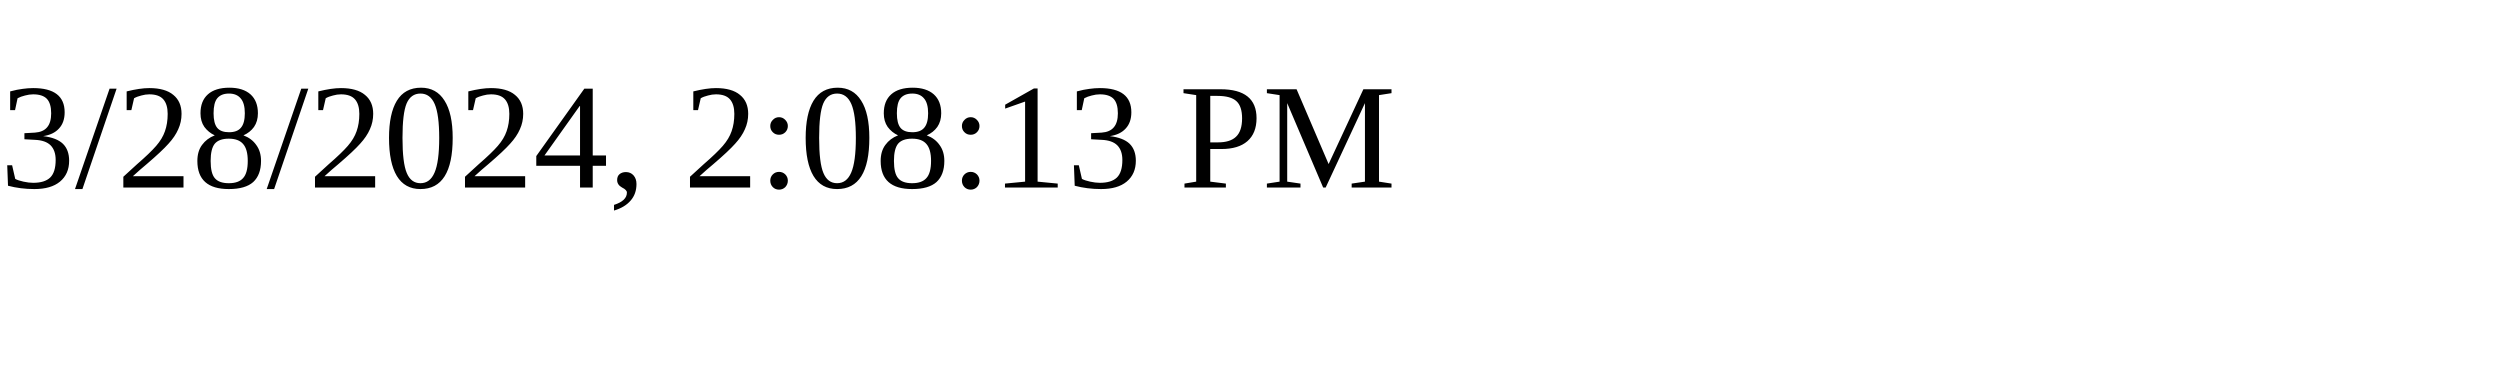
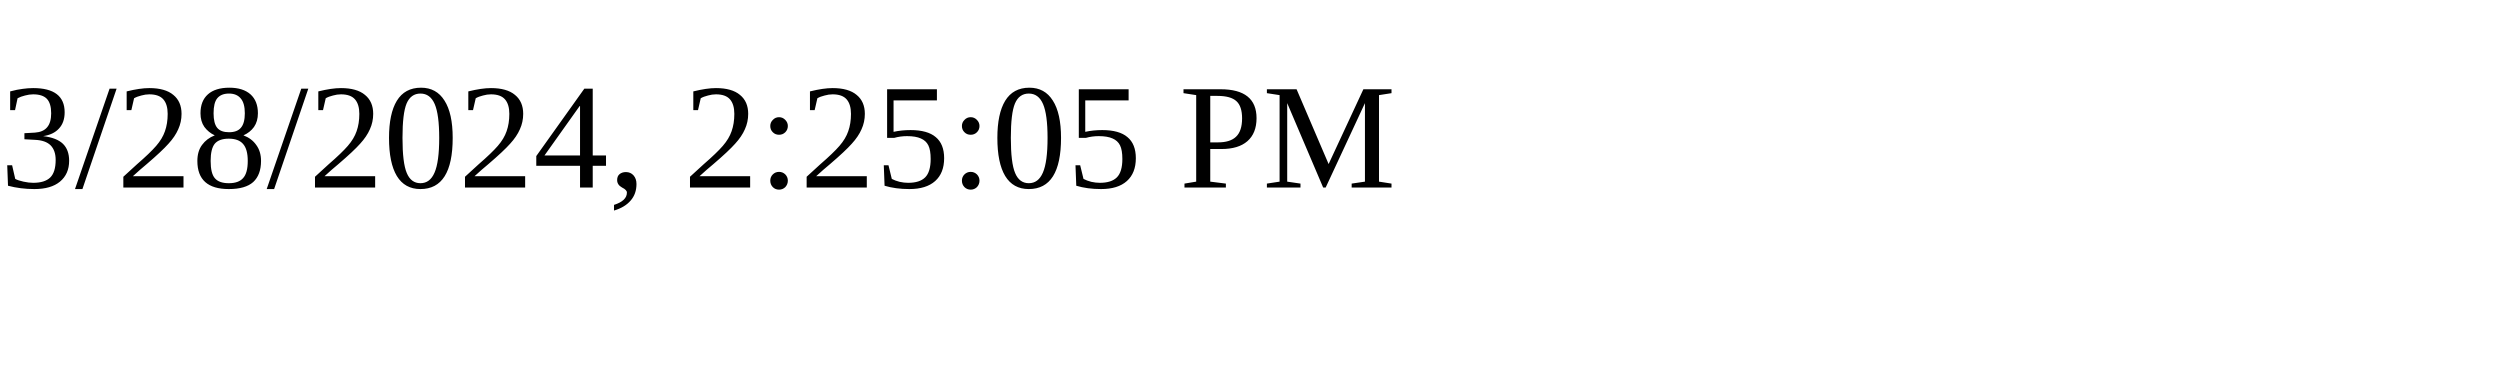
<svg xmlns="http://www.w3.org/2000/svg" height="30" width="200">
-   <text x="0" y="15">3/28/2024, 2:08:13 PM</text>
+   <text x="0" y="15">3/28/2024, 2:25:05 PM</text>
</svg>
